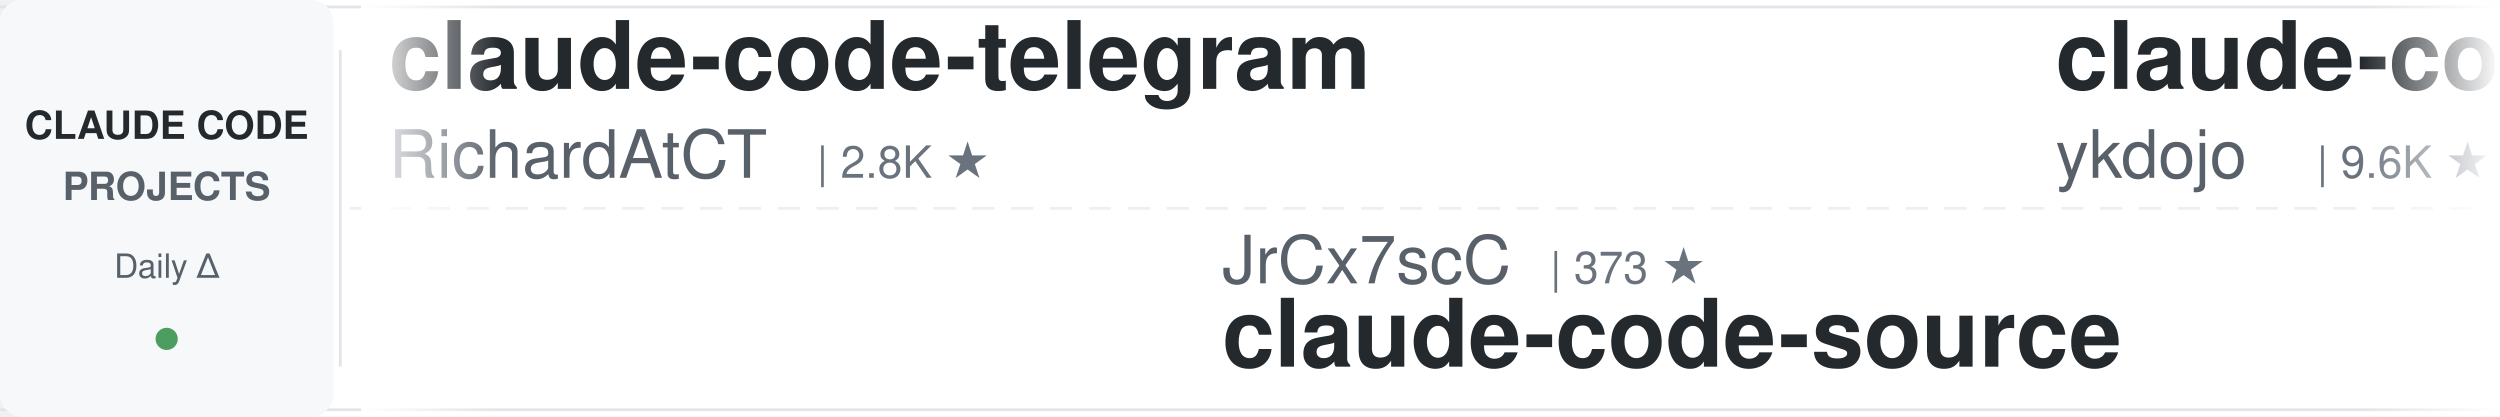
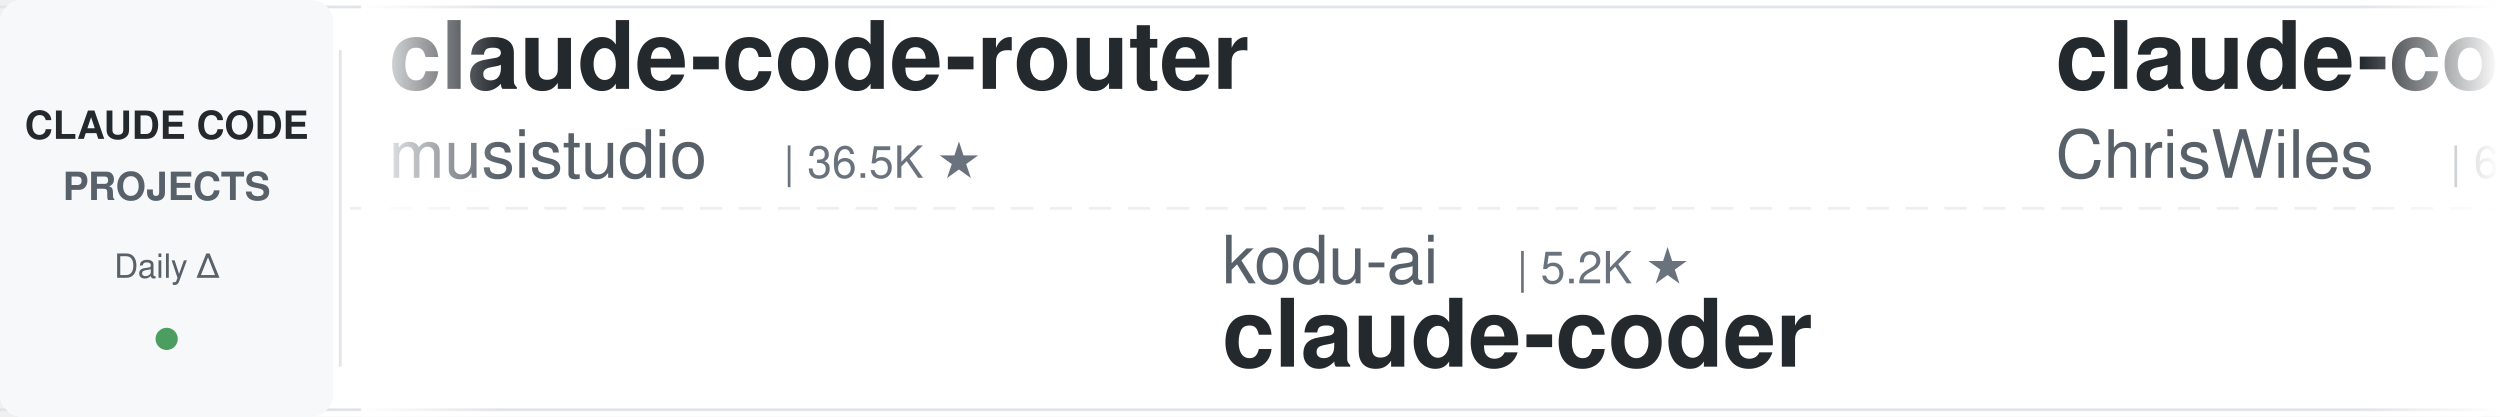
<svg xmlns="http://www.w3.org/2000/svg" width="900" height="150">
  <defs>
    <linearGradient id="leftFade" x1="0%" y1="0%" x2="100%" y2="0%">
      <stop offset="0%" style="stop-color:#ffffff;stop-opacity:1" />
      <stop offset="100%" style="stop-color:#ffffff;stop-opacity:0" />
    </linearGradient>
    <linearGradient id="rightFade" x1="0%" y1="0%" x2="100%" y2="0%">
      <stop offset="0%" style="stop-color:#ffffff;stop-opacity:0" />
      <stop offset="100%" style="stop-color:#ffffff;stop-opacity:1" />
    </linearGradient>
  </defs>
  <rect width="900" height="150" fill="#ffffff" rx="8" />
  <rect x="0" y="2" width="900" height="1" fill="#e1e4e8" />
  <rect x="0" y="147" width="900" height="1" fill="#e1e4e8" />
  <line x1="0" y1="75" x2="900" y2="75" stroke="#e1e4e8" stroke-width="1" stroke-dasharray="8 6" opacity="0.6" />
  <rect x="0" y="0" width="120" height="150" fill="#f6f8fa" rx="8" />
  <text x="60" y="50" font-family="-apple-system, BlinkMacSystemFont, 'Segoe UI', Helvetica, Arial, sans-serif" font-size="14" font-weight="600" fill="#24292e" text-anchor="middle">CLAUDE CODE</text>
  <text x="60" y="72" font-family="-apple-system, BlinkMacSystemFont, 'Segoe UI', Helvetica, Arial, sans-serif" font-size="14" font-weight="600" fill="#586069" text-anchor="middle">PROJECTS</text>
  <text x="60" y="100" font-family="-apple-system, BlinkMacSystemFont, 'Segoe UI', Helvetica, Arial, sans-serif" font-size="12" font-weight="500" fill="#586069" text-anchor="middle">Daily Δ</text>
  <circle cx="60" cy="122" r="4" fill="#22863a" opacity="0.8" />
  <rect x="122" y="18" width="1" height="114" fill="#e1e4e8" />
  <clipPath id="tickerClip">
    <rect x="130" y="0" width="770" height="150" />
  </clipPath>
  <g clip-path="url(#tickerClip)">
    <g id="tickerItems">
      <animateTransform attributeName="transform" attributeType="XML" type="translate" from="0 0" to="-3000 0" dur="54s" repeatCount="indefinite" />
      <g transform="translate(0, 0)">
-         <text x="140" y="32" font-family="-apple-system, BlinkMacSystemFont, 'Segoe UI', Helvetica, Arial, sans-serif" font-size="34" font-weight="600" fill="#24292e">claude-code-telegram</text>
-         <text x="140" y="64" font-family="-apple-system, BlinkMacSystemFont, 'Segoe UI', Helvetica, Arial, sans-serif" font-size="24" font-weight="400" fill="#586069">RichardAtCT</text>
-         <text x="294" y="64" font-family="-apple-system, BlinkMacSystemFont, 'Segoe UI', Helvetica, Arial, sans-serif" font-size="16" font-weight="500" fill="#6a737d">| 2.8K ★</text>
+         <text x="140" y="32" font-family="-apple-system, BlinkMacSystemFont, 'Segoe UI', Helvetica, Arial, sans-serif" font-size="34" font-weight="600" fill="#24292e">claude-code-router</text>
+         <text x="140" y="64" font-family="-apple-system, BlinkMacSystemFont, 'Segoe UI', Helvetica, Arial, sans-serif" font-size="24" font-weight="400" fill="#586069">musistudio</text>
+         <text x="282" y="64" font-family="-apple-system, BlinkMacSystemFont, 'Segoe UI', Helvetica, Arial, sans-serif" font-size="16" font-weight="500" fill="#6a737d">| 36.5K ★</text>
      </g>
      <g transform="translate(300, 0)">
-         <text x="140" y="102" font-family="-apple-system, BlinkMacSystemFont, 'Segoe UI', Helvetica, Arial, sans-serif" font-size="24" font-weight="400" fill="#586069">JrCx7scC</text>
-         <text x="258" y="102" font-family="-apple-system, BlinkMacSystemFont, 'Segoe UI', Helvetica, Arial, sans-serif" font-size="16" font-weight="500" fill="#6a737d">| 373 ★</text>
-         <text x="140" y="132" font-family="-apple-system, BlinkMacSystemFont, 'Segoe UI', Helvetica, Arial, sans-serif" font-size="34" font-weight="600" fill="#24292e">claude-code-source</text>
+         <text x="140" y="102" font-family="-apple-system, BlinkMacSystemFont, 'Segoe UI', Helvetica, Arial, sans-serif" font-size="24" font-weight="400" fill="#586069">kodu-ai</text>
+         <text x="246" y="102" font-family="-apple-system, BlinkMacSystemFont, 'Segoe UI', Helvetica, Arial, sans-serif" font-size="16" font-weight="500" fill="#6a737d">| 5.2K ★</text>
+         <text x="140" y="132" font-family="-apple-system, BlinkMacSystemFont, 'Segoe UI', Helvetica, Arial, sans-serif" font-size="34" font-weight="600" fill="#24292e">claude-coder</text>
      </g>
      <g transform="translate(600, 0)">
-         <text x="140" y="32" font-family="-apple-system, BlinkMacSystemFont, 'Segoe UI', Helvetica, Arial, sans-serif" font-size="34" font-weight="600" fill="#24292e">claude-code-tips</text>
-         <text x="140" y="64" font-family="-apple-system, BlinkMacSystemFont, 'Segoe UI', Helvetica, Arial, sans-serif" font-size="24" font-weight="400" fill="#586069">ykdojo</text>
-         <text x="234" y="64" font-family="-apple-system, BlinkMacSystemFont, 'Segoe UI', Helvetica, Arial, sans-serif" font-size="16" font-weight="500" fill="#6a737d">| 9.6K ★</text>
+         <text x="140" y="32" font-family="-apple-system, BlinkMacSystemFont, 'Segoe UI', Helvetica, Arial, sans-serif" font-size="34" font-weight="600" fill="#24292e">claude-code-showcase</text>
+         <text x="140" y="64" font-family="-apple-system, BlinkMacSystemFont, 'Segoe UI', Helvetica, Arial, sans-serif" font-size="24" font-weight="400" fill="#586069">ChrisWiles</text>
+         <text x="282" y="64" font-family="-apple-system, BlinkMacSystemFont, 'Segoe UI', Helvetica, Arial, sans-serif" font-size="16" font-weight="500" fill="#6a737d">| 6.0K ★</text>
      </g>
      <g transform="translate(900, 0)">
-         <text x="140" y="102" font-family="-apple-system, BlinkMacSystemFont, 'Segoe UI', Helvetica, Arial, sans-serif" font-size="24" font-weight="400" fill="#586069">lorryjovens-hub</text>
-         <text x="342" y="102" font-family="-apple-system, BlinkMacSystemFont, 'Segoe UI', Helvetica, Arial, sans-serif" font-size="16" font-weight="500" fill="#6a737d">| 1.7K ★</text>
-         <text x="140" y="132" font-family="-apple-system, BlinkMacSystemFont, 'Segoe UI', Helvetica, Arial, sans-serif" font-size="34" font-weight="600" fill="#24292e">claude-code-rust</text>
+         <text x="140" y="102" font-family="-apple-system, BlinkMacSystemFont, 'Segoe UI', Helvetica, Arial, sans-serif" font-size="24" font-weight="400" fill="#586069">jqueryscript</text>
+         <text x="306" y="102" font-family="-apple-system, BlinkMacSystemFont, 'Segoe UI', Helvetica, Arial, sans-serif" font-size="16" font-weight="500" fill="#6a737d">| 492 ★</text>
+         <text x="140" y="132" font-family="-apple-system, BlinkMacSystemFont, 'Segoe UI', Helvetica, Arial, sans-serif" font-size="34" font-weight="600" fill="#24292e">awesome-claude-code</text>
      </g>
      <g transform="translate(1200, 0)">
-         <text x="140" y="32" font-family="-apple-system, BlinkMacSystemFont, 'Segoe UI', Helvetica, Arial, sans-serif" font-size="34" font-weight="600" fill="#24292e">claude-code-guide</text>
-         <text x="140" y="64" font-family="-apple-system, BlinkMacSystemFont, 'Segoe UI', Helvetica, Arial, sans-serif" font-size="24" font-weight="400" fill="#586069">zebbern</text>
-         <text x="246" y="64" font-family="-apple-system, BlinkMacSystemFont, 'Segoe UI', Helvetica, Arial, sans-serif" font-size="16" font-weight="500" fill="#6a737d">| 4.5K ★</text>
+         <text x="140" y="32" font-family="-apple-system, BlinkMacSystemFont, 'Segoe UI', Helvetica, Arial, sans-serif" font-size="34" font-weight="600" fill="#24292e">claude-code-cli</text>
+         <text x="140" y="64" font-family="-apple-system, BlinkMacSystemFont, 'Segoe UI', Helvetica, Arial, sans-serif" font-size="24" font-weight="400" fill="#586069">huangserva</text>
+         <text x="282" y="64" font-family="-apple-system, BlinkMacSystemFont, 'Segoe UI', Helvetica, Arial, sans-serif" font-size="16" font-weight="500" fill="#6a737d">| 622 ★</text>
      </g>
      <g transform="translate(1500, 0)">
-         <text x="140" y="102" font-family="-apple-system, BlinkMacSystemFont, 'Segoe UI', Helvetica, Arial, sans-serif" font-size="24" font-weight="400" fill="#586069">pedrohcgs</text>
-         <text x="270" y="102" font-family="-apple-system, BlinkMacSystemFont, 'Segoe UI', Helvetica, Arial, sans-serif" font-size="16" font-weight="500" fill="#6a737d">| 1.5K ★</text>
-         <text x="140" y="132" font-family="-apple-system, BlinkMacSystemFont, 'Segoe UI', Helvetica, Arial, sans-serif" font-size="34" font-weight="600" fill="#24292e">claude-code-my-workflow</text>
-       </g>
-       <g transform="translate(1800, 0)">
-         <text x="140" y="32" font-family="-apple-system, BlinkMacSystemFont, 'Segoe UI', Helvetica, Arial, sans-serif" font-size="34" font-weight="600" fill="#24292e">claude-code-ultimate-gui...</text>
-         <text x="140" y="64" font-family="-apple-system, BlinkMacSystemFont, 'Segoe UI', Helvetica, Arial, sans-serif" font-size="24" font-weight="400" fill="#586069">FlorianBruniaux</text>
-         <text x="342" y="64" font-family="-apple-system, BlinkMacSystemFont, 'Segoe UI', Helvetica, Arial, sans-serif" font-size="16" font-weight="500" fill="#6a737d">| 5.7K ★</text>
-       </g>
-       <g transform="translate(2100, 0)">
-         <text x="140" y="102" font-family="-apple-system, BlinkMacSystemFont, 'Segoe UI', Helvetica, Arial, sans-serif" font-size="24" font-weight="400" fill="#586069">feiskyer</text>
-         <text x="258" y="102" font-family="-apple-system, BlinkMacSystemFont, 'Segoe UI', Helvetica, Arial, sans-serif" font-size="16" font-weight="500" fill="#6a737d">| 1.6K ★</text>
-         <text x="140" y="132" font-family="-apple-system, BlinkMacSystemFont, 'Segoe UI', Helvetica, Arial, sans-serif" font-size="34" font-weight="600" fill="#24292e">claude-code-settings</text>
-       </g>
-       <g transform="translate(2400, 0)">
-         <text x="140" y="32" font-family="-apple-system, BlinkMacSystemFont, 'Segoe UI', Helvetica, Arial, sans-serif" font-size="34" font-weight="600" fill="#24292e">claude-code-analysis</text>
-         <text x="140" y="64" font-family="-apple-system, BlinkMacSystemFont, 'Segoe UI', Helvetica, Arial, sans-serif" font-size="24" font-weight="400" fill="#586069">liuup</text>
-         <text x="222" y="64" font-family="-apple-system, BlinkMacSystemFont, 'Segoe UI', Helvetica, Arial, sans-serif" font-size="16" font-weight="500" fill="#6a737d">| 3.7K ★</text>
-       </g>
-       <g transform="translate(2700, 0)">
        <text x="140" y="102" font-family="-apple-system, BlinkMacSystemFont, 'Segoe UI', Helvetica, Arial, sans-serif" font-size="24" font-weight="400" fill="#586069">huangjia2019</text>
        <text x="306" y="102" font-family="-apple-system, BlinkMacSystemFont, 'Segoe UI', Helvetica, Arial, sans-serif" font-size="16" font-weight="500" fill="#6a737d">| 1.1K ★</text>
        <text x="140" y="132" font-family="-apple-system, BlinkMacSystemFont, 'Segoe UI', Helvetica, Arial, sans-serif" font-size="34" font-weight="600" fill="#24292e">claude-code-engineering</text>
      </g>
+       <g transform="translate(1800, 0)">
+         <text x="140" y="32" font-family="-apple-system, BlinkMacSystemFont, 'Segoe UI', Helvetica, Arial, sans-serif" font-size="34" font-weight="600" fill="#24292e">Open-ClaudeCode</text>
+         <text x="140" y="64" font-family="-apple-system, BlinkMacSystemFont, 'Segoe UI', Helvetica, Arial, sans-serif" font-size="24" font-weight="400" fill="#586069">LING71671</text>
+         <text x="270" y="64" font-family="-apple-system, BlinkMacSystemFont, 'Segoe UI', Helvetica, Arial, sans-serif" font-size="16" font-weight="500" fill="#6a737d">| 934 ★</text>
+       </g>
+       <g transform="translate(2100, 0)">
+         <text x="140" y="102" font-family="-apple-system, BlinkMacSystemFont, 'Segoe UI', Helvetica, Arial, sans-serif" font-size="24" font-weight="400" fill="#586069">darcyegb</text>
+         <text x="258" y="102" font-family="-apple-system, BlinkMacSystemFont, 'Segoe UI', Helvetica, Arial, sans-serif" font-size="16" font-weight="500" fill="#6a737d">| 757 ★</text>
+         <text x="140" y="132" font-family="-apple-system, BlinkMacSystemFont, 'Segoe UI', Helvetica, Arial, sans-serif" font-size="34" font-weight="600" fill="#24292e">ClaudeCodeAgents</text>
+       </g>
+       <g transform="translate(2400, 0)">
+         <text x="140" y="32" font-family="-apple-system, BlinkMacSystemFont, 'Segoe UI', Helvetica, Arial, sans-serif" font-size="34" font-weight="600" fill="#24292e">claude-code-video-toolki...</text>
+         <text x="140" y="64" font-family="-apple-system, BlinkMacSystemFont, 'Segoe UI', Helvetica, Arial, sans-serif" font-size="24" font-weight="400" fill="#586069">digitalsamba</text>
+         <text x="306" y="64" font-family="-apple-system, BlinkMacSystemFont, 'Segoe UI', Helvetica, Arial, sans-serif" font-size="16" font-weight="500" fill="#6a737d">| 1.9K ★</text>
+       </g>
+       <g transform="translate(2700, 0)">
+         <text x="140" y="102" font-family="-apple-system, BlinkMacSystemFont, 'Segoe UI', Helvetica, Arial, sans-serif" font-size="24" font-weight="400" fill="#586069">oboard</text>
+         <text x="234" y="102" font-family="-apple-system, BlinkMacSystemFont, 'Segoe UI', Helvetica, Arial, sans-serif" font-size="16" font-weight="500" fill="#6a737d">| 3.3K ★</text>
+         <text x="140" y="132" font-family="-apple-system, BlinkMacSystemFont, 'Segoe UI', Helvetica, Arial, sans-serif" font-size="34" font-weight="600" fill="#24292e">claude-code-rev</text>
+       </g>
      <g transform="translate(3000, 0)">
-         <text x="140" y="32" font-family="-apple-system, BlinkMacSystemFont, 'Segoe UI', Helvetica, Arial, sans-serif" font-size="34" font-weight="600" fill="#24292e">claude-code-telegram</text>
-         <text x="140" y="64" font-family="-apple-system, BlinkMacSystemFont, 'Segoe UI', Helvetica, Arial, sans-serif" font-size="24" font-weight="400" fill="#586069">RichardAtCT</text>
-         <text x="294" y="64" font-family="-apple-system, BlinkMacSystemFont, 'Segoe UI', Helvetica, Arial, sans-serif" font-size="16" font-weight="500" fill="#6a737d">| 2.8K ★</text>
+         <text x="140" y="32" font-family="-apple-system, BlinkMacSystemFont, 'Segoe UI', Helvetica, Arial, sans-serif" font-size="34" font-weight="600" fill="#24292e">claude-code-router</text>
+         <text x="140" y="64" font-family="-apple-system, BlinkMacSystemFont, 'Segoe UI', Helvetica, Arial, sans-serif" font-size="24" font-weight="400" fill="#586069">musistudio</text>
+         <text x="282" y="64" font-family="-apple-system, BlinkMacSystemFont, 'Segoe UI', Helvetica, Arial, sans-serif" font-size="16" font-weight="500" fill="#6a737d">| 36.5K ★</text>
      </g>
      <g transform="translate(3300, 0)">
-         <text x="140" y="102" font-family="-apple-system, BlinkMacSystemFont, 'Segoe UI', Helvetica, Arial, sans-serif" font-size="24" font-weight="400" fill="#586069">JrCx7scC</text>
-         <text x="258" y="102" font-family="-apple-system, BlinkMacSystemFont, 'Segoe UI', Helvetica, Arial, sans-serif" font-size="16" font-weight="500" fill="#6a737d">| 373 ★</text>
-         <text x="140" y="132" font-family="-apple-system, BlinkMacSystemFont, 'Segoe UI', Helvetica, Arial, sans-serif" font-size="34" font-weight="600" fill="#24292e">claude-code-source</text>
+         <text x="140" y="102" font-family="-apple-system, BlinkMacSystemFont, 'Segoe UI', Helvetica, Arial, sans-serif" font-size="24" font-weight="400" fill="#586069">kodu-ai</text>
+         <text x="246" y="102" font-family="-apple-system, BlinkMacSystemFont, 'Segoe UI', Helvetica, Arial, sans-serif" font-size="16" font-weight="500" fill="#6a737d">| 5.2K ★</text>
+         <text x="140" y="132" font-family="-apple-system, BlinkMacSystemFont, 'Segoe UI', Helvetica, Arial, sans-serif" font-size="34" font-weight="600" fill="#24292e">claude-coder</text>
      </g>
      <g transform="translate(3600, 0)">
-         <text x="140" y="32" font-family="-apple-system, BlinkMacSystemFont, 'Segoe UI', Helvetica, Arial, sans-serif" font-size="34" font-weight="600" fill="#24292e">claude-code-tips</text>
-         <text x="140" y="64" font-family="-apple-system, BlinkMacSystemFont, 'Segoe UI', Helvetica, Arial, sans-serif" font-size="24" font-weight="400" fill="#586069">ykdojo</text>
-         <text x="234" y="64" font-family="-apple-system, BlinkMacSystemFont, 'Segoe UI', Helvetica, Arial, sans-serif" font-size="16" font-weight="500" fill="#6a737d">| 9.6K ★</text>
+         <text x="140" y="32" font-family="-apple-system, BlinkMacSystemFont, 'Segoe UI', Helvetica, Arial, sans-serif" font-size="34" font-weight="600" fill="#24292e">claude-code-showcase</text>
+         <text x="140" y="64" font-family="-apple-system, BlinkMacSystemFont, 'Segoe UI', Helvetica, Arial, sans-serif" font-size="24" font-weight="400" fill="#586069">ChrisWiles</text>
+         <text x="282" y="64" font-family="-apple-system, BlinkMacSystemFont, 'Segoe UI', Helvetica, Arial, sans-serif" font-size="16" font-weight="500" fill="#6a737d">| 6.0K ★</text>
      </g>
      <g transform="translate(3900, 0)">
-         <text x="140" y="102" font-family="-apple-system, BlinkMacSystemFont, 'Segoe UI', Helvetica, Arial, sans-serif" font-size="24" font-weight="400" fill="#586069">lorryjovens-hub</text>
-         <text x="342" y="102" font-family="-apple-system, BlinkMacSystemFont, 'Segoe UI', Helvetica, Arial, sans-serif" font-size="16" font-weight="500" fill="#6a737d">| 1.7K ★</text>
-         <text x="140" y="132" font-family="-apple-system, BlinkMacSystemFont, 'Segoe UI', Helvetica, Arial, sans-serif" font-size="34" font-weight="600" fill="#24292e">claude-code-rust</text>
+         <text x="140" y="102" font-family="-apple-system, BlinkMacSystemFont, 'Segoe UI', Helvetica, Arial, sans-serif" font-size="24" font-weight="400" fill="#586069">jqueryscript</text>
+         <text x="306" y="102" font-family="-apple-system, BlinkMacSystemFont, 'Segoe UI', Helvetica, Arial, sans-serif" font-size="16" font-weight="500" fill="#6a737d">| 492 ★</text>
+         <text x="140" y="132" font-family="-apple-system, BlinkMacSystemFont, 'Segoe UI', Helvetica, Arial, sans-serif" font-size="34" font-weight="600" fill="#24292e">awesome-claude-code</text>
      </g>
    </g>
  </g>
  <rect x="130" y="0" width="50" height="150" fill="url(#leftFade)" />
  <rect x="850" y="0" width="50" height="150" fill="url(#rightFade)" />
</svg>
